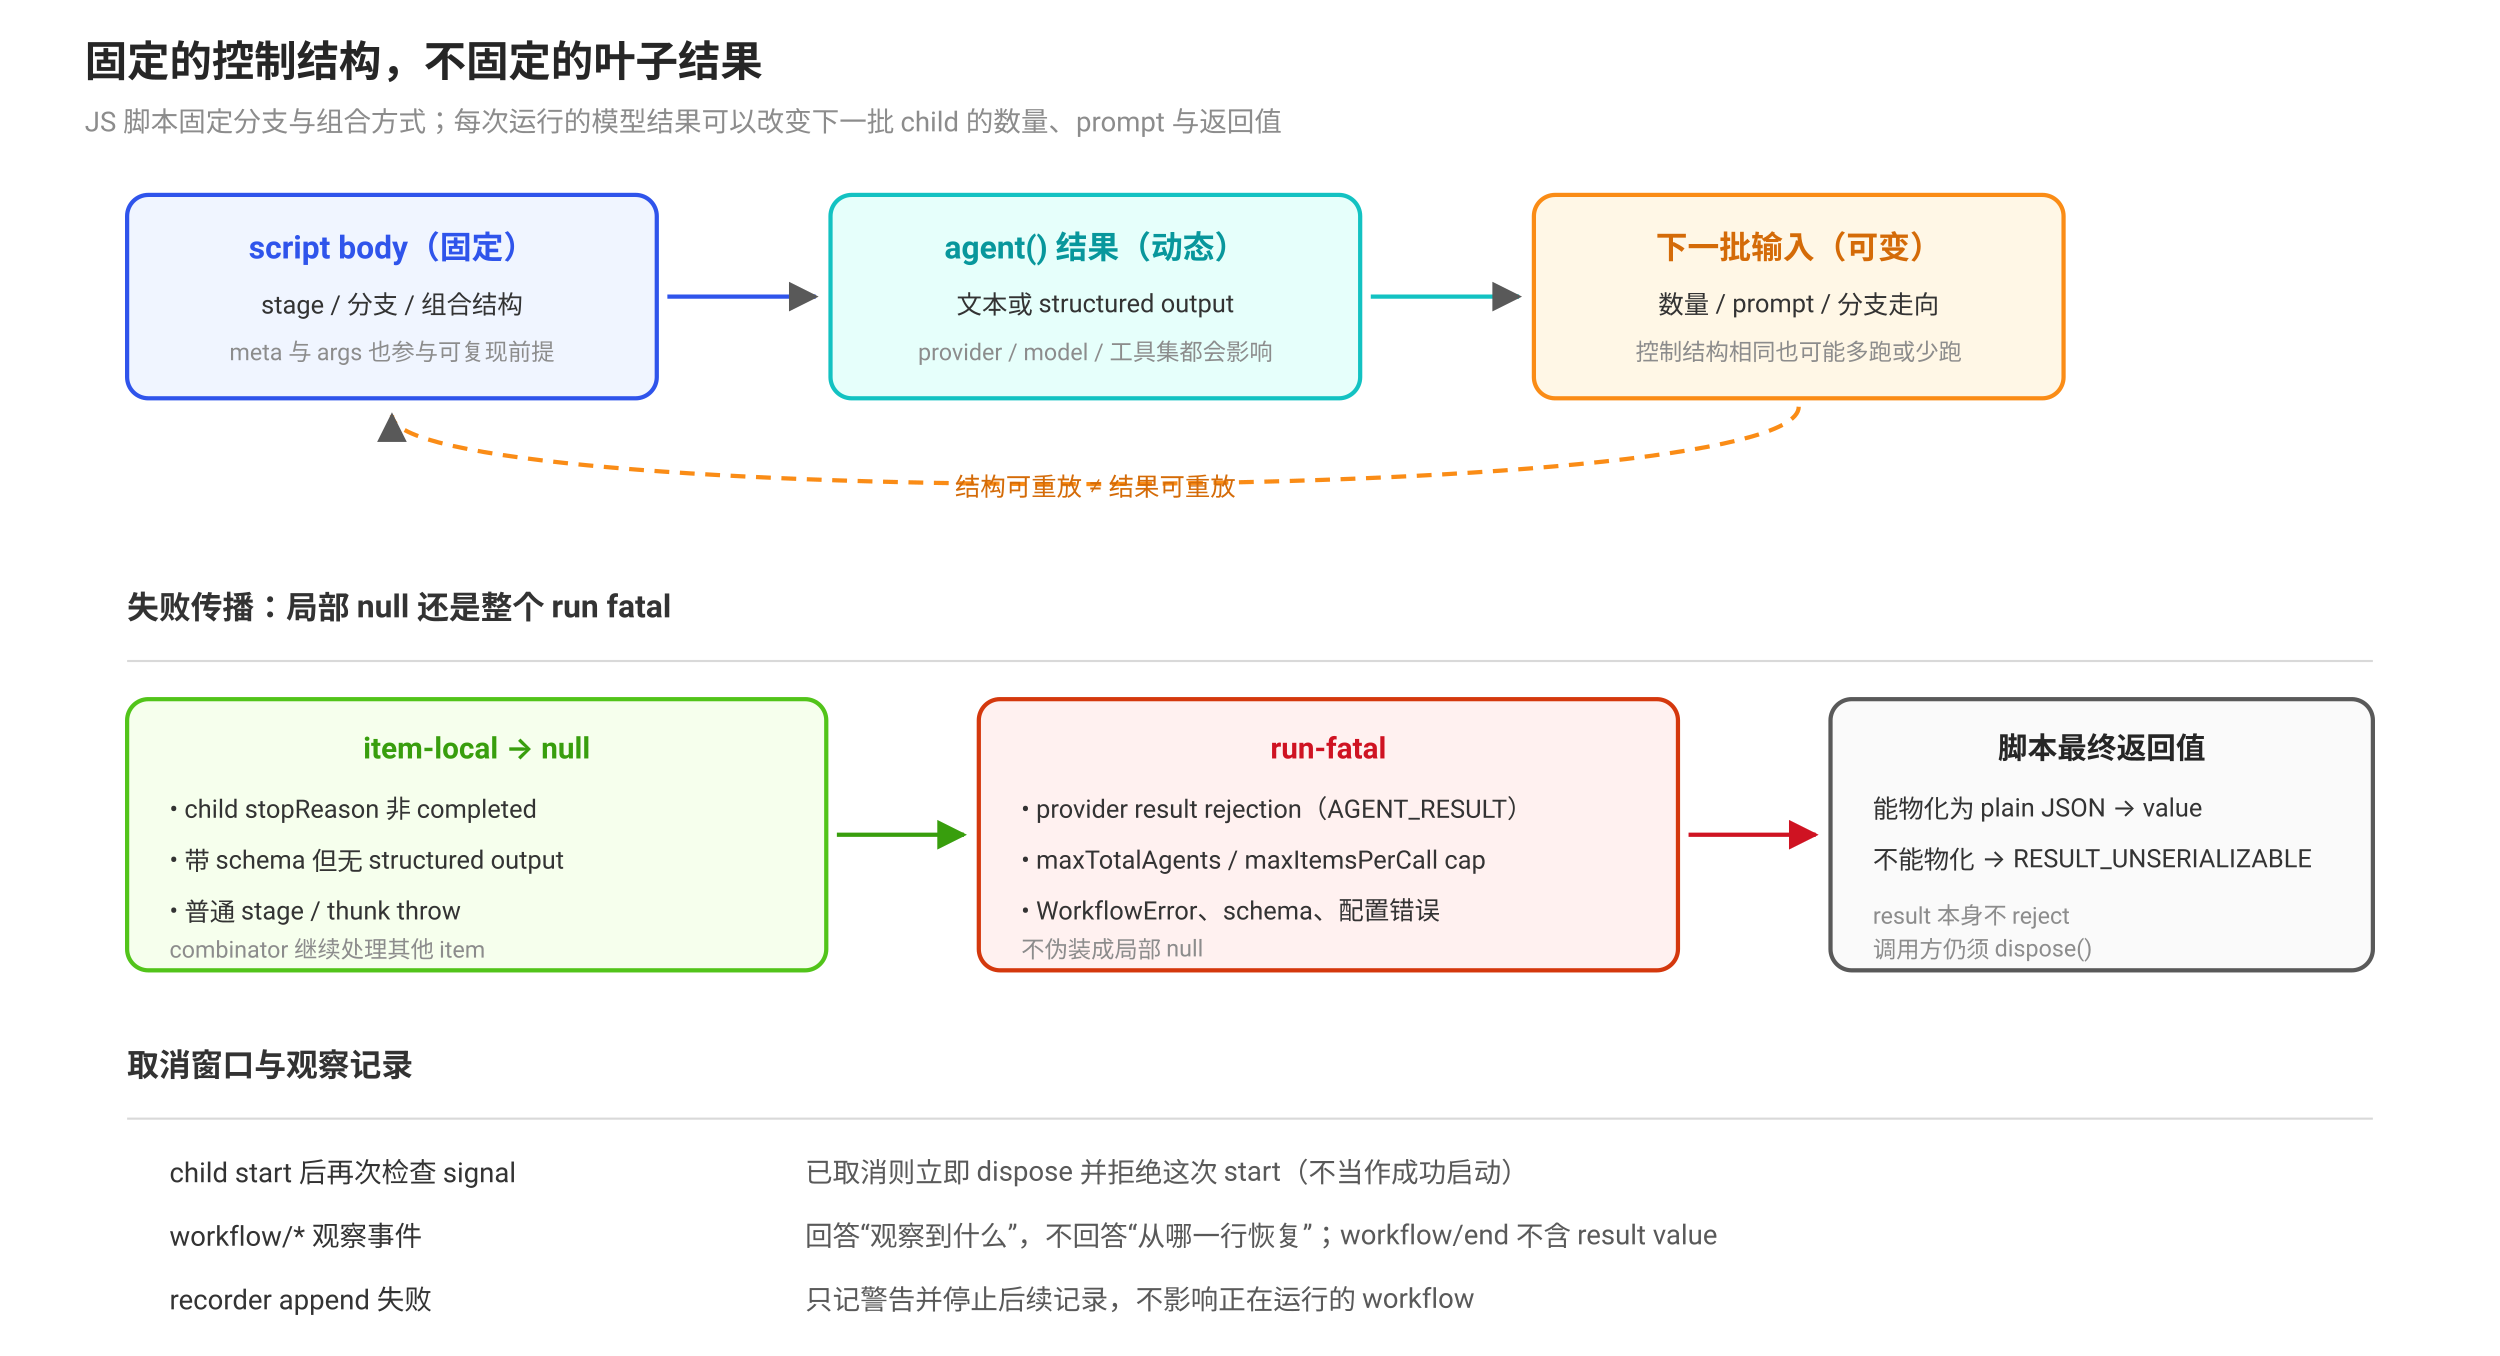
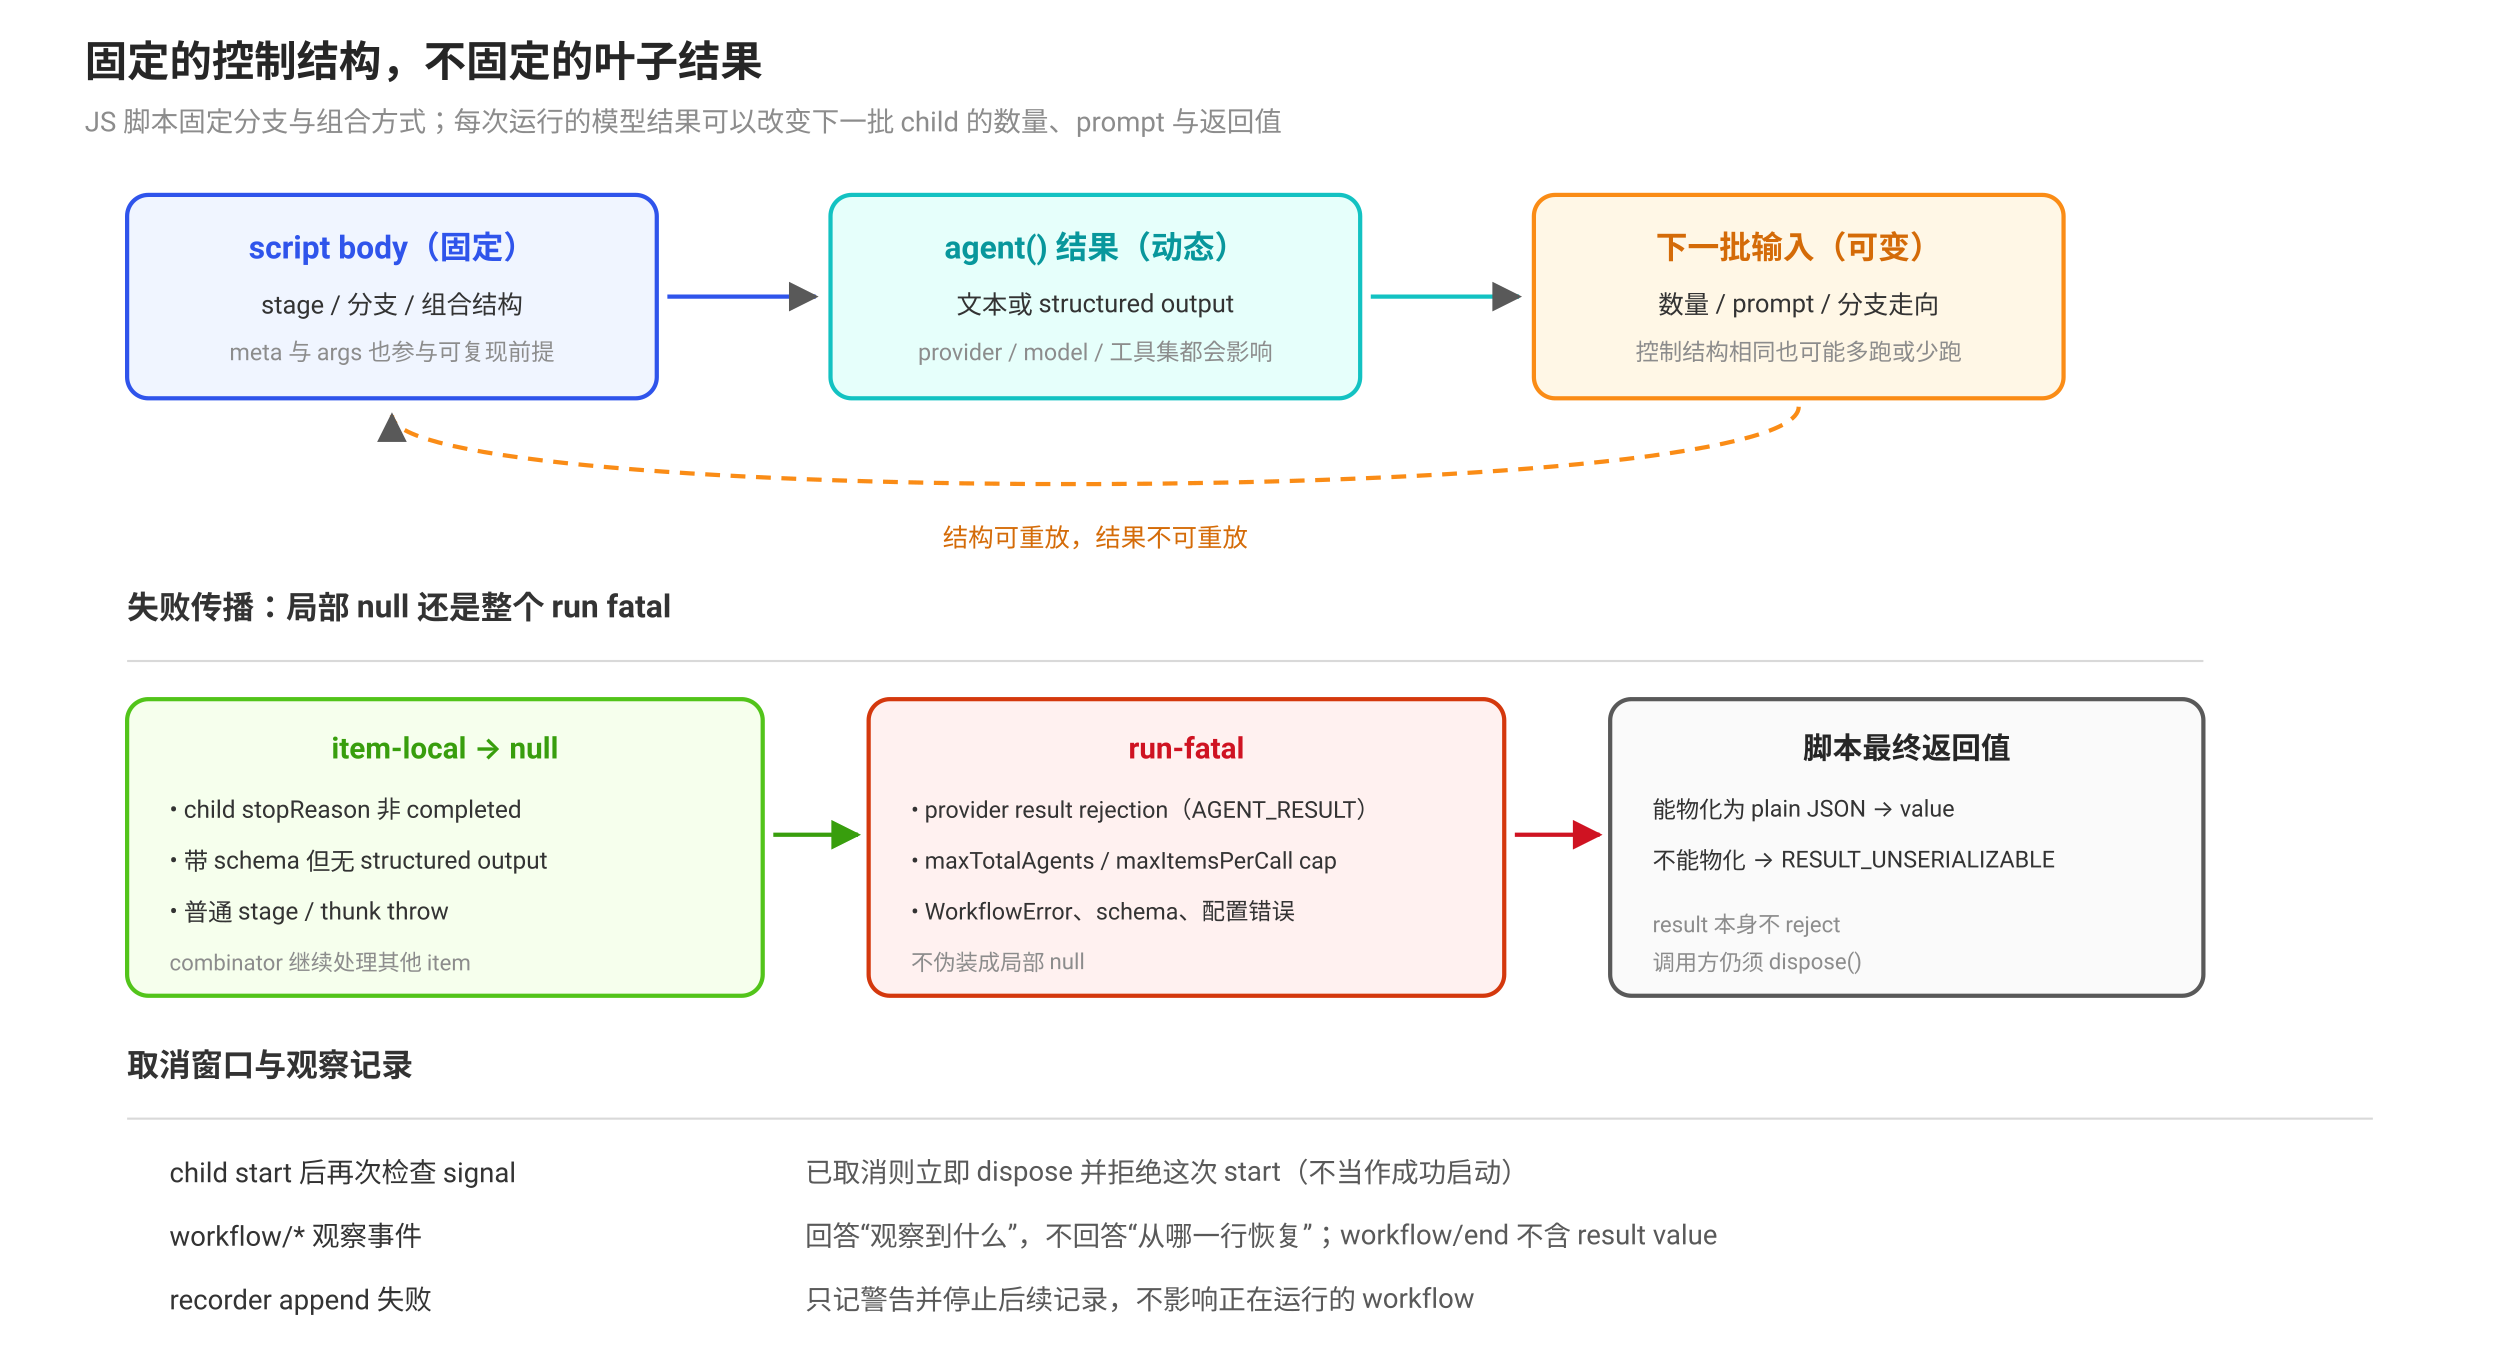
<svg xmlns="http://www.w3.org/2000/svg" viewBox="0 0 1180 640" font-family="-apple-system, BlinkMacSystemFont, 'Segoe UI', Roboto, 'Noto Sans SC', sans-serif">
  <defs>
    <marker id="arrow" viewBox="0 0 10 10" refX="9" refY="5" markerWidth="7" markerHeight="7" orient="auto">
      <path d="M0 0 L10 5 L0 10 Z" fill="#595959" />
    </marker>
    <marker id="red-arrow" viewBox="0 0 10 10" refX="9" refY="5" markerWidth="7" markerHeight="7" orient="auto">
      <path d="M0 0 L10 5 L0 10 Z" fill="#cf1322" />
    </marker>
    <marker id="green-arrow" viewBox="0 0 10 10" refX="9" refY="5" markerWidth="7" markerHeight="7" orient="auto">
      <path d="M0 0 L10 5 L0 10 Z" fill="#389e0d" />
    </marker>
  </defs>
  <text x="40" y="36" font-size="20" font-weight="700" fill="#262626">固定的控制结构，不固定的叶子结果</text>
  <text x="40" y="62" font-size="13" fill="#8c8c8c">JS 脚本固定分支与组合方式；每次运行的模型结果可以改变下一批 child 的数量、prompt 与返回值</text>
  <rect x="60" y="92" width="250" height="96" rx="10" fill="#f0f5ff" stroke="#2f54eb" stroke-width="2" />
  <text x="185" y="122" text-anchor="middle" font-size="15" font-weight="700" fill="#2f54eb">script body（固定）</text>
  <text x="185" y="148" text-anchor="middle" font-size="12" fill="#333">stage / 分支 / 组合结构</text>
  <text x="185" y="170" text-anchor="middle" font-size="11" fill="#8c8c8c">meta 与 args 也参与可复现前提</text>
  <path d="M315 140 L385 140" stroke="#2f54eb" stroke-width="2" marker-end="url(#arrow)" />
  <rect x="392" y="92" width="250" height="96" rx="10" fill="#e6fffb" stroke="#13c2c2" stroke-width="2" />
  <text x="517" y="122" text-anchor="middle" font-size="15" font-weight="700" fill="#08979c">agent() 结果（动态）</text>
  <text x="517" y="148" text-anchor="middle" font-size="12" fill="#333">文本或 structured output</text>
  <text x="517" y="170" text-anchor="middle" font-size="11" fill="#8c8c8c">provider / model / 工具集都会影响</text>
  <path d="M647 140 L717 140" stroke="#13c2c2" stroke-width="2" marker-end="url(#arrow)" />
  <rect x="724" y="92" width="250" height="96" rx="10" fill="#fff7e6" stroke="#fa8c16" stroke-width="2" />
  <text x="849" y="122" text-anchor="middle" font-size="15" font-weight="700" fill="#d46b08">下一批输入（可变）</text>
  <text x="849" y="148" text-anchor="middle" font-size="12" fill="#333">数量 / prompt / 分支走向</text>
  <text x="849" y="170" text-anchor="middle" font-size="11" fill="#8c8c8c">控制结构相同也可能多跑或少跑</text>
  <path d="M849 192 C849 240 185 240 185 196" fill="none" stroke="#fa8c16" stroke-width="2" stroke-dasharray="7 5" marker-end="url(#arrow)" />
-   <text x="517" y="234" text-anchor="middle" font-size="12" fill="#d46b08">结构可重放 ≠ 结果可重放</text>
+   <text x="517" y="258" text-anchor="middle" font-size="12" fill="#d46b08">结构可重放，结果不可重放</text>
  <text x="60" y="292" font-size="15" font-weight="700" fill="#333">失败传播：局部 null 还是整个 run fatal</text>
-   <line x1="60" y1="312" x2="1120" y2="312" stroke="#d9d9d9" />
-   <rect x="60" y="330" width="330" height="128" rx="10" fill="#f6ffed" stroke="#52c41a" stroke-width="2" />
-   <text x="225" y="358" text-anchor="middle" font-size="14" font-weight="700" fill="#389e0d">item-local → null</text>
-   <text x="80" y="386" font-size="12" fill="#333">• child stopReason 非 completed</text>
-   <text x="80" y="410" font-size="12" fill="#333">• 带 schema 但无 structured output</text>
-   <text x="80" y="434" font-size="12" fill="#333">• 普通 stage / thunk throw</text>
-   <text x="80" y="452" font-size="11" fill="#8c8c8c">combinator 继续处理其他 item</text>
-   <path d="M395 394 L455 394" stroke="#389e0d" stroke-width="2" marker-end="url(#green-arrow)" />
-   <rect x="462" y="330" width="330" height="128" rx="10" fill="#fff1f0" stroke="#d4380d" stroke-width="2" />
-   <text x="627" y="358" text-anchor="middle" font-size="14" font-weight="700" fill="#cf1322">run-fatal</text>
-   <text x="482" y="386" font-size="12" fill="#333">• provider result rejection（AGENT_RESULT）</text>
-   <text x="482" y="410" font-size="12" fill="#333">• maxTotalAgents / maxItemsPerCall cap</text>
-   <text x="482" y="434" font-size="12" fill="#333">• WorkflowError、schema、配置错误</text>
-   <text x="482" y="452" font-size="11" fill="#8c8c8c">不伪装成局部 null</text>
-   <path d="M797 394 L857 394" stroke="#cf1322" stroke-width="2" marker-end="url(#red-arrow)" />
-   <rect x="864" y="330" width="256" height="128" rx="10" fill="#fafafa" stroke="#595959" stroke-width="2" />
-   <text x="992" y="358" text-anchor="middle" font-size="14" font-weight="700" fill="#262626">脚本最终返回值</text>
-   <text x="884" y="386" font-size="12" fill="#333">能物化为 plain JSON → value</text>
-   <text x="884" y="410" font-size="12" fill="#333">不能物化 → RESULT_UNSERIALIZABLE</text>
-   <text x="884" y="436" font-size="11" fill="#8c8c8c">result 本身不 reject</text>
-   <text x="884" y="452" font-size="11" fill="#8c8c8c">调用方仍须 dispose()</text>
+   <line x1="60" y1="312" x2="1040" y2="312" stroke="#d9d9d9" />
+   <rect x="60" y="330" width="300" height="140" rx="10" fill="#f6ffed" stroke="#52c41a" stroke-width="2" />
+   <text x="210" y="358" text-anchor="middle" font-size="14" font-weight="700" fill="#389e0d">item-local → null</text>
+   <text x="80" y="386" font-size="11.5" fill="#333">• child stopReason 非 completed</text>
+   <text x="80" y="410" font-size="11.5" fill="#333">• 带 schema 但无 structured output</text>
+   <text x="80" y="434" font-size="11.5" fill="#333">• 普通 stage / thunk throw</text>
+   <text x="80" y="458" font-size="10.5" fill="#8c8c8c">combinator 继续处理其他 item</text>
+   <path d="M365 394 L405 394" stroke="#389e0d" stroke-width="2" marker-end="url(#green-arrow)" />
+   <rect x="410" y="330" width="300" height="140" rx="10" fill="#fff1f0" stroke="#d4380d" stroke-width="2" />
+   <text x="560" y="358" text-anchor="middle" font-size="14" font-weight="700" fill="#cf1322">run-fatal</text>
+   <text x="430" y="386" font-size="11" fill="#333">• provider result rejection（AGENT_RESULT）</text>
+   <text x="430" y="410" font-size="11" fill="#333">• maxTotalAgents / maxItemsPerCall cap</text>
+   <text x="430" y="434" font-size="11" fill="#333">• WorkflowError、schema、配置错误</text>
+   <text x="430" y="458" font-size="10.5" fill="#8c8c8c">不伪装成局部 null</text>
+   <path d="M715 394 L755 394" stroke="#cf1322" stroke-width="2" marker-end="url(#red-arrow)" />
+   <rect x="760" y="330" width="280" height="140" rx="10" fill="#fafafa" stroke="#595959" stroke-width="2" />
+   <text x="900" y="358" text-anchor="middle" font-size="14" font-weight="700" fill="#262626">脚本最终返回值</text>
+   <text x="780" y="386" font-size="11" fill="#333">能物化为 plain JSON → value</text>
+   <text x="780" y="410" font-size="11" fill="#333">不能物化 → RESULT_UNSERIALIZABLE</text>
+   <text x="780" y="440" font-size="10.5" fill="#8c8c8c">result 本身不 reject</text>
+   <text x="780" y="458" font-size="10.5" fill="#8c8c8c">调用方仍须 dispose()</text>
  <text x="60" y="508" font-size="15" font-weight="700" fill="#333">取消窗口与观察记录</text>
  <line x1="60" y1="528" x2="1120" y2="528" stroke="#d9d9d9" />
  <text x="80" y="558" font-size="13" fill="#333">child start 后再次检查 signal</text>
  <text x="380" y="558" font-size="13" fill="#595959">已取消则立即 dispose 并拒绝这次 start（不当作成功启动）</text>
  <text x="80" y="588" font-size="13" fill="#333">workflow/* 观察事件</text>
  <text x="380" y="588" font-size="13" fill="#595959">回答“观察到什么”，不回答“从哪一行恢复”；workflow/end 不含 result value</text>
  <text x="80" y="618" font-size="13" fill="#333">recorder append 失败</text>
  <text x="380" y="618" font-size="13" fill="#595959">只记警告并停止后续记录，不影响正在运行的 workflow</text>
</svg>
